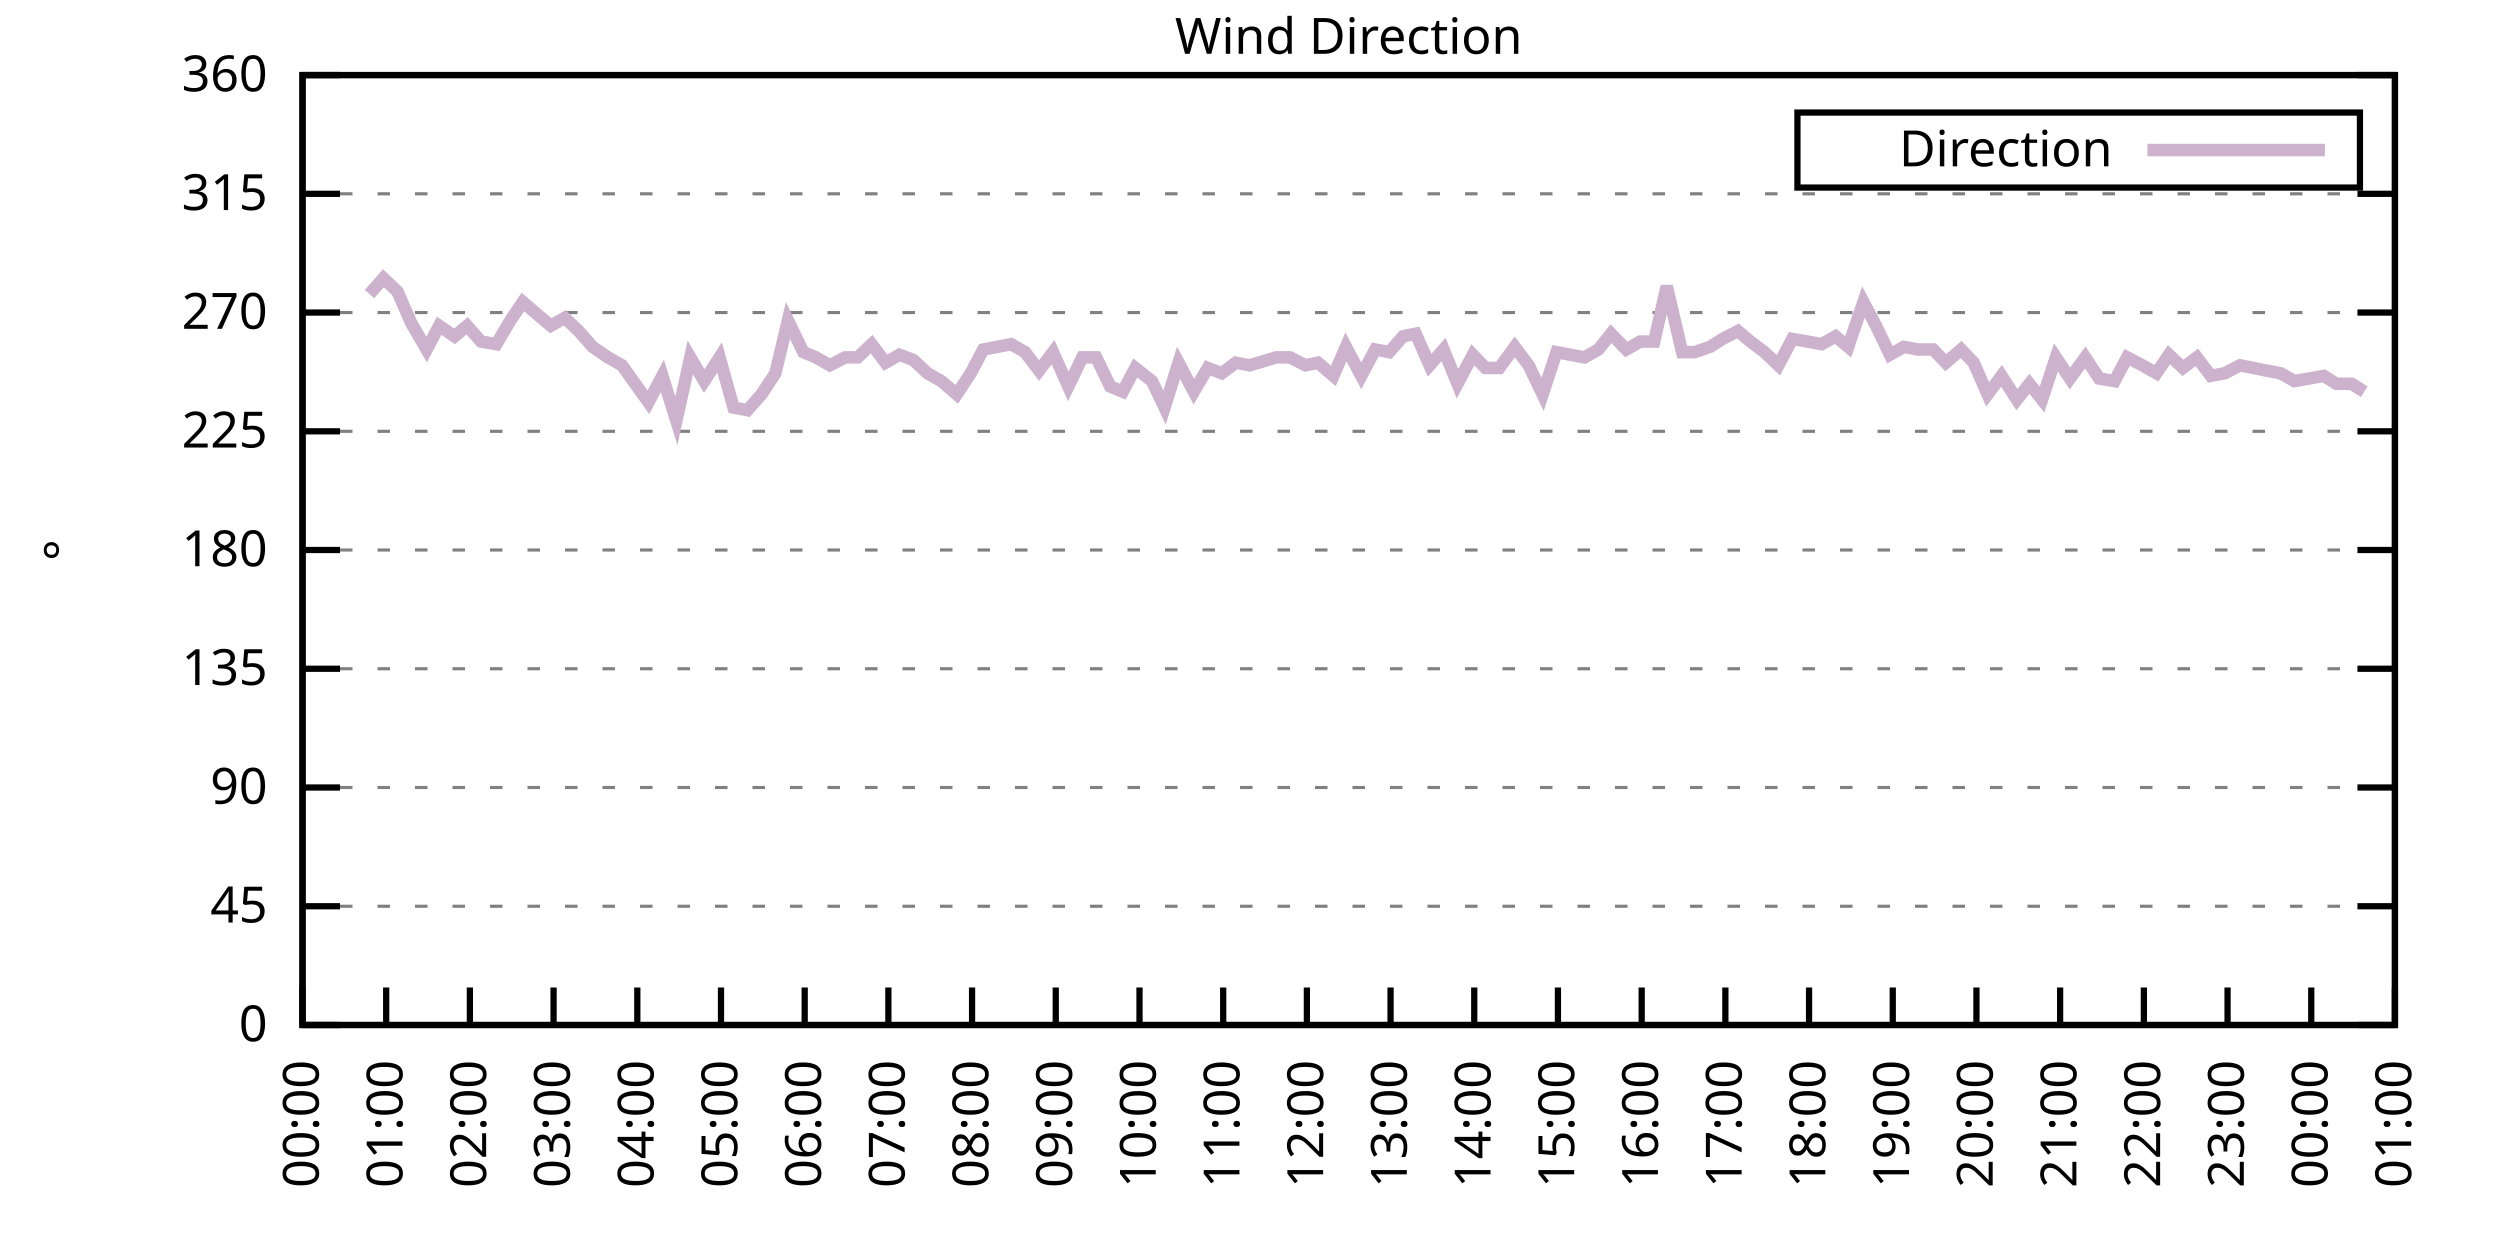
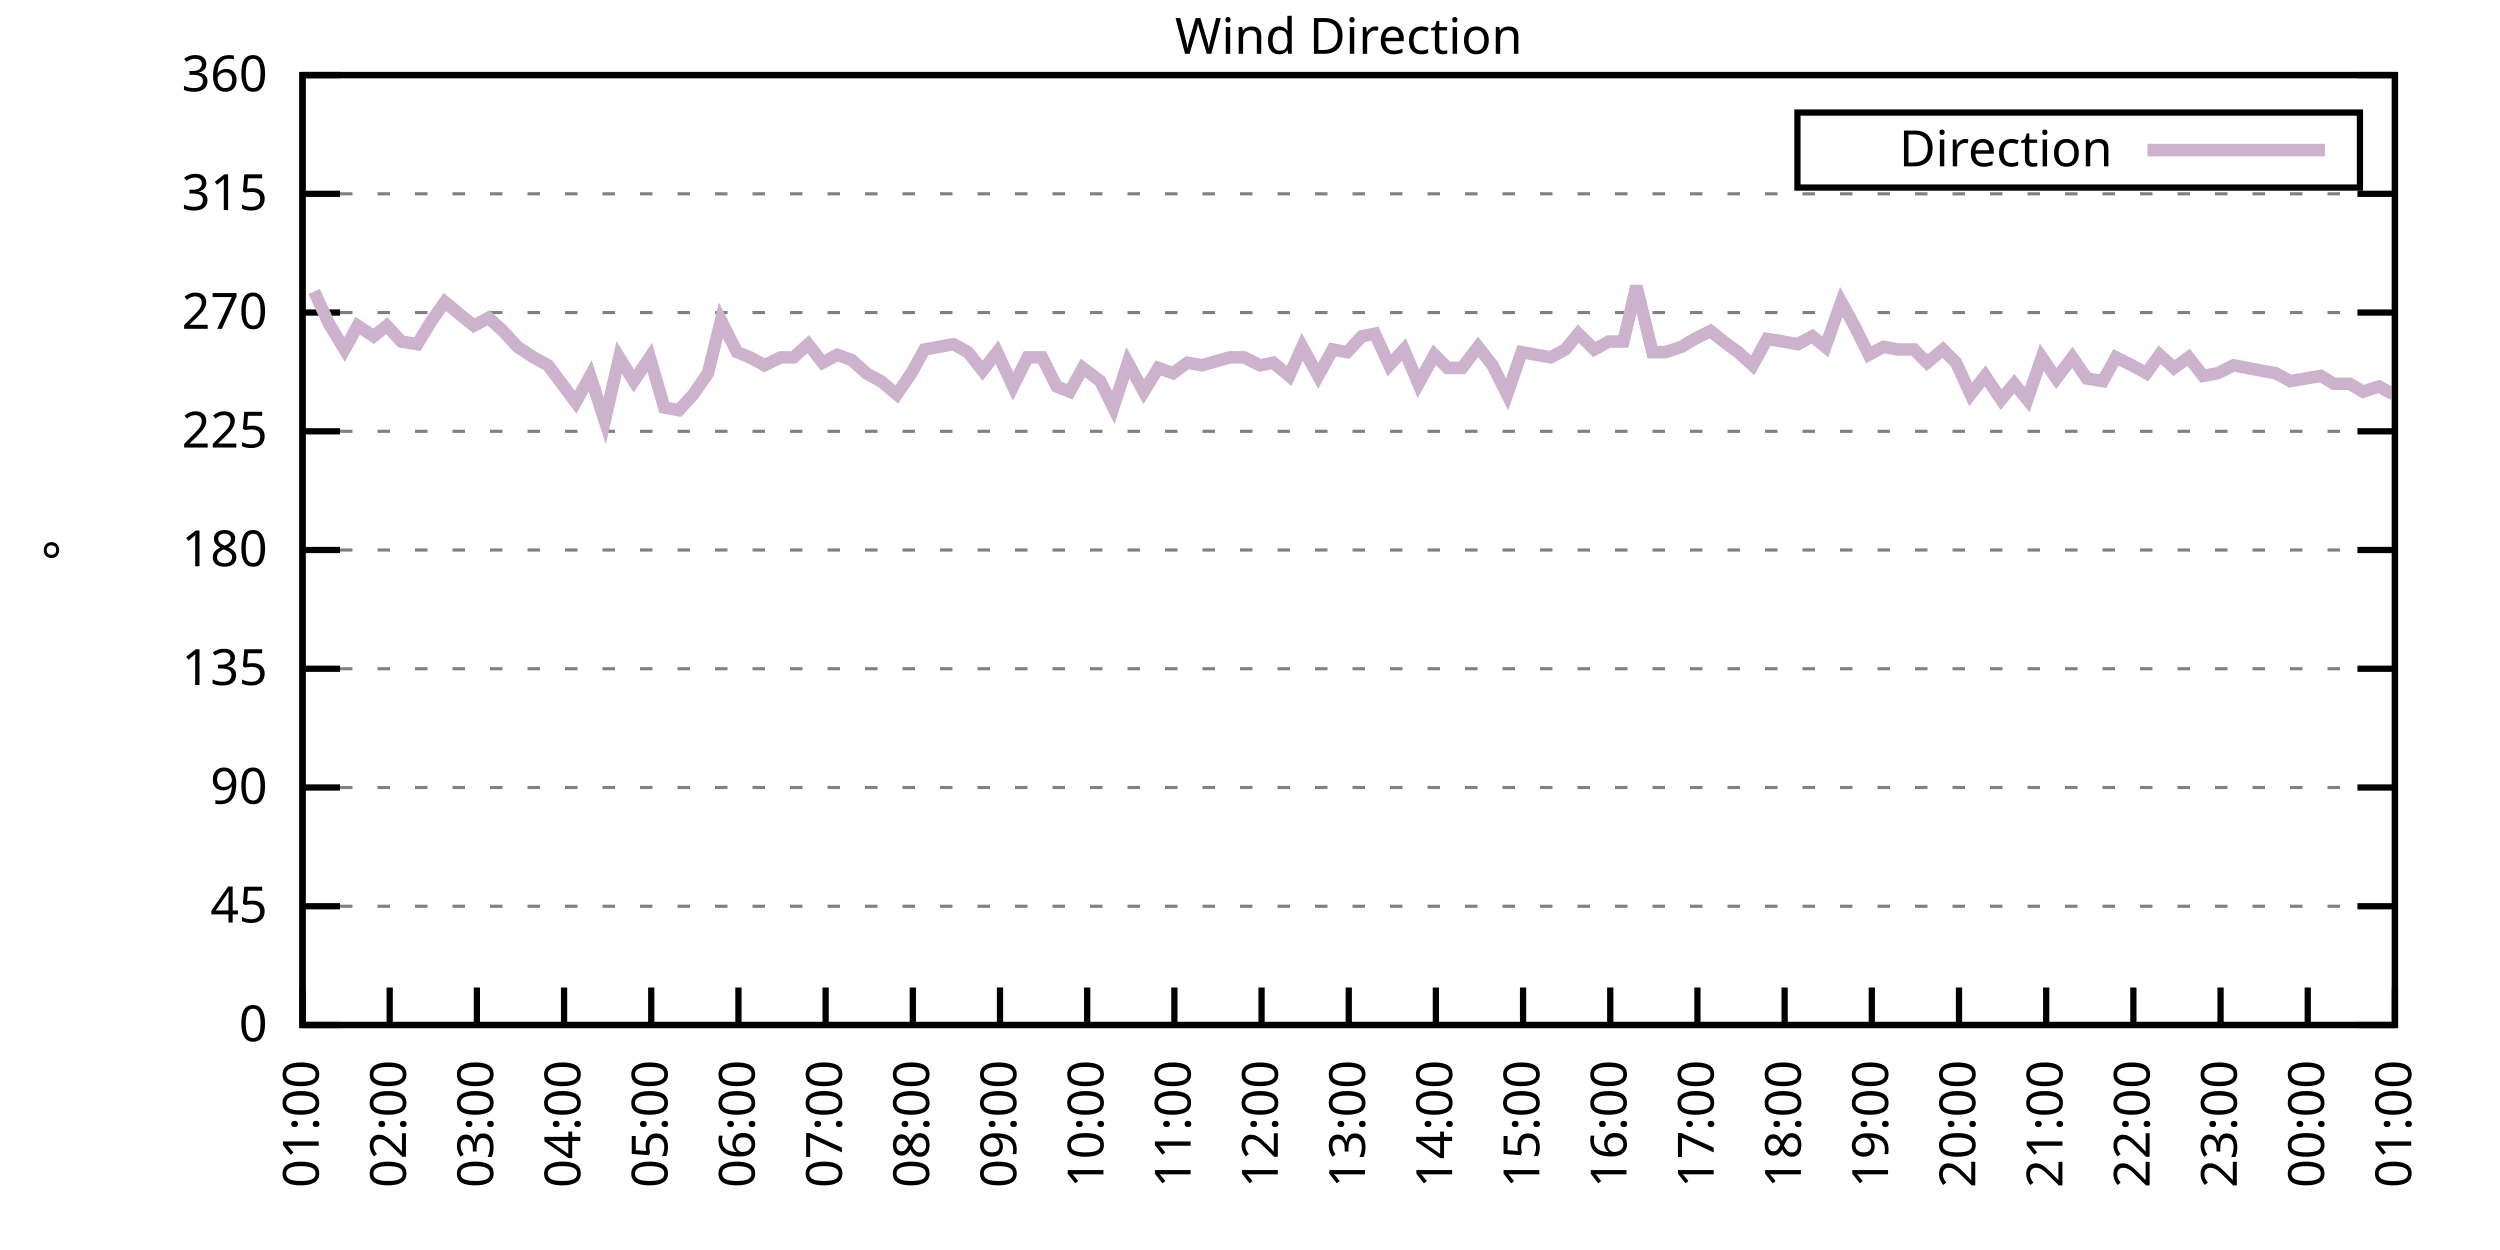
<svg xmlns="http://www.w3.org/2000/svg" xmlns:xlink="http://www.w3.org/1999/xlink" width="400" height="200" viewBox="0 0 400 200">
  <g id="gnuplot_canvas">
    <rect x="0" y="0" width="400" height="200" fill="none" />
    <defs>
      <circle id="gpDot" r="0.5" stroke-width="0.5" stroke="currentColor" />
      <path id="gpPt0" stroke-width="0.333" stroke="currentColor" d="M-1,0 h2 M0,-1 v2" />
      <path id="gpPt1" stroke-width="0.333" stroke="currentColor" d="M-1,-1 L1,1 M1,-1 L-1,1" />
      <path id="gpPt2" stroke-width="0.333" stroke="currentColor" d="M-1,0 L1,0 M0,-1 L0,1 M-1,-1 L1,1 M-1,1 L1,-1" />
      <rect id="gpPt3" stroke-width="0.333" stroke="currentColor" x="-1" y="-1" width="2" height="2" />
      <rect id="gpPt4" stroke-width="0.333" stroke="currentColor" fill="currentColor" x="-1" y="-1" width="2" height="2" />
      <circle id="gpPt5" stroke-width="0.333" stroke="currentColor" cx="0" cy="0" r="1" />
      <use xlink:href="#gpPt5" id="gpPt6" fill="currentColor" stroke="none" />
      <path id="gpPt7" stroke-width="0.333" stroke="currentColor" d="M0,-1.33 L-1.33,0.67 L1.33,0.67 z" />
      <use xlink:href="#gpPt7" id="gpPt8" fill="currentColor" stroke="none" />
      <use xlink:href="#gpPt7" id="gpPt9" stroke="currentColor" transform="rotate(180)" />
      <use xlink:href="#gpPt9" id="gpPt10" fill="currentColor" stroke="none" />
      <use xlink:href="#gpPt3" id="gpPt11" stroke="currentColor" transform="rotate(45)" />
      <use xlink:href="#gpPt11" id="gpPt12" fill="currentColor" stroke="none" />
      <path id="gpPt13" stroke-width="0.333" stroke="currentColor" d="M0,1.330 L1.265,0.411 L0.782,-1.067 L-0.782,-1.076 L-1.265,0.411 z" />
      <use xlink:href="#gpPt13" id="gpPt14" fill="currentColor" stroke="none" />
      <filter id="textbox" filterUnits="objectBoundingBox" x="0" y="0" height="1" width="1">
        <feFlood flood-color="white" flood-opacity="1" result="bgnd" />
        <feComposite in="SourceGraphic" in2="bgnd" operator="atop" />
      </filter>
      <filter id="greybox" filterUnits="objectBoundingBox" x="0" y="0" height="1" width="1">
        <feFlood flood-color="lightgrey" flood-opacity="1" result="grey" />
        <feComposite in="SourceGraphic" in2="grey" operator="atop" />
      </filter>
    </defs>
    <g fill="none" color="white" stroke="currentColor" stroke-width="1.00" stroke-linecap="butt" stroke-linejoin="miter">
</g>
    <g fill="none" color="black" stroke="currentColor" stroke-width="1.00" stroke-linecap="butt" stroke-linejoin="miter">
      <g stroke="none" shape-rendering="crispEdges">
        <polygon fill="rgb(255, 255, 255)" points="48.40,164.00 383.18,164.00 383.18,12.02 48.40,12.02 " />
      </g>
    </g>
    <g fill="none" color="black" stroke="currentColor" stroke-width="1.00" stroke-linecap="butt" stroke-linejoin="miter">
</g>
    <g fill="none" color="black" stroke="black" stroke-width="0.50" stroke-linecap="butt" stroke-linejoin="miter">
</g>
    <g fill="none" color="gray" stroke="currentColor" stroke-width="0.50" stroke-linecap="butt" stroke-linejoin="miter">
      <path stroke="gray" stroke-dasharray="2,4" class="gridline" d="M48.40,164.00 L383.19,164.00  " />
    </g>
    <g fill="none" color="gray" stroke="gray" stroke-width="1.00" stroke-linecap="butt" stroke-linejoin="miter">
</g>
    <g fill="none" color="black" stroke="currentColor" stroke-width="1.00" stroke-linecap="butt" stroke-linejoin="miter">
      <path stroke="black" d="M48.40,164.00 L54.40,164.00 M383.19,164.00 L377.19,164.00  " />
      <g transform="translate(42.80,166.60)" stroke="none" fill="black" font-family="Sans" font-size="8.00" text-anchor="end">
        <text>
          <tspan font-family="Sans"> 0</tspan>
        </text>
      </g>
    </g>
    <g fill="none" color="black" stroke="currentColor" stroke-width="1.00" stroke-linecap="butt" stroke-linejoin="miter">
</g>
    <g fill="none" color="black" stroke="black" stroke-width="0.50" stroke-linecap="butt" stroke-linejoin="miter">
</g>
    <g fill="none" color="gray" stroke="currentColor" stroke-width="0.50" stroke-linecap="butt" stroke-linejoin="miter">
      <path stroke="gray" stroke-dasharray="2,4" class="gridline" d="M48.40,145.00 L383.19,145.00  " />
    </g>
    <g fill="none" color="gray" stroke="gray" stroke-width="1.00" stroke-linecap="butt" stroke-linejoin="miter">
</g>
    <g fill="none" color="black" stroke="currentColor" stroke-width="1.00" stroke-linecap="butt" stroke-linejoin="miter">
      <path stroke="black" d="M48.40,145.00 L54.40,145.00 M383.19,145.00 L377.19,145.00  " />
      <g transform="translate(42.80,147.60)" stroke="none" fill="black" font-family="Sans" font-size="8.00" text-anchor="end">
        <text>
          <tspan font-family="Sans"> 45</tspan>
        </text>
      </g>
    </g>
    <g fill="none" color="black" stroke="currentColor" stroke-width="1.00" stroke-linecap="butt" stroke-linejoin="miter">
</g>
    <g fill="none" color="black" stroke="black" stroke-width="0.50" stroke-linecap="butt" stroke-linejoin="miter">
</g>
    <g fill="none" color="gray" stroke="currentColor" stroke-width="0.50" stroke-linecap="butt" stroke-linejoin="miter">
      <path stroke="gray" stroke-dasharray="2,4" class="gridline" d="M48.40,126.00 L383.19,126.00  " />
    </g>
    <g fill="none" color="gray" stroke="gray" stroke-width="1.00" stroke-linecap="butt" stroke-linejoin="miter">
</g>
    <g fill="none" color="black" stroke="currentColor" stroke-width="1.00" stroke-linecap="butt" stroke-linejoin="miter">
      <path stroke="black" d="M48.40,126.00 L54.40,126.00 M383.19,126.00 L377.19,126.00  " />
      <g transform="translate(42.80,128.60)" stroke="none" fill="black" font-family="Sans" font-size="8.00" text-anchor="end">
        <text>
          <tspan font-family="Sans"> 90</tspan>
        </text>
      </g>
    </g>
    <g fill="none" color="black" stroke="currentColor" stroke-width="1.00" stroke-linecap="butt" stroke-linejoin="miter">
</g>
    <g fill="none" color="black" stroke="black" stroke-width="0.50" stroke-linecap="butt" stroke-linejoin="miter">
</g>
    <g fill="none" color="gray" stroke="currentColor" stroke-width="0.50" stroke-linecap="butt" stroke-linejoin="miter">
      <path stroke="gray" stroke-dasharray="2,4" class="gridline" d="M48.40,107.00 L383.19,107.00  " />
    </g>
    <g fill="none" color="gray" stroke="gray" stroke-width="1.00" stroke-linecap="butt" stroke-linejoin="miter">
</g>
    <g fill="none" color="black" stroke="currentColor" stroke-width="1.00" stroke-linecap="butt" stroke-linejoin="miter">
      <path stroke="black" d="M48.40,107.00 L54.40,107.00 M383.19,107.00 L377.19,107.00  " />
      <g transform="translate(42.80,109.60)" stroke="none" fill="black" font-family="Sans" font-size="8.00" text-anchor="end">
        <text>
          <tspan font-family="Sans"> 135</tspan>
        </text>
      </g>
    </g>
    <g fill="none" color="black" stroke="currentColor" stroke-width="1.00" stroke-linecap="butt" stroke-linejoin="miter">
</g>
    <g fill="none" color="black" stroke="black" stroke-width="0.50" stroke-linecap="butt" stroke-linejoin="miter">
</g>
    <g fill="none" color="gray" stroke="currentColor" stroke-width="0.50" stroke-linecap="butt" stroke-linejoin="miter">
      <path stroke="gray" stroke-dasharray="2,4" class="gridline" d="M48.40,88.00 L383.19,88.00  " />
    </g>
    <g fill="none" color="gray" stroke="gray" stroke-width="1.00" stroke-linecap="butt" stroke-linejoin="miter">
</g>
    <g fill="none" color="black" stroke="currentColor" stroke-width="1.00" stroke-linecap="butt" stroke-linejoin="miter">
      <path stroke="black" d="M48.40,88.00 L54.40,88.00 M383.19,88.00 L377.19,88.00  " />
      <g transform="translate(42.80,90.60)" stroke="none" fill="black" font-family="Sans" font-size="8.00" text-anchor="end">
        <text>
          <tspan font-family="Sans"> 180</tspan>
        </text>
      </g>
    </g>
    <g fill="none" color="black" stroke="currentColor" stroke-width="1.00" stroke-linecap="butt" stroke-linejoin="miter">
</g>
    <g fill="none" color="black" stroke="black" stroke-width="0.50" stroke-linecap="butt" stroke-linejoin="miter">
</g>
    <g fill="none" color="gray" stroke="currentColor" stroke-width="0.50" stroke-linecap="butt" stroke-linejoin="miter">
      <path stroke="gray" stroke-dasharray="2,4" class="gridline" d="M48.40,69.01 L383.19,69.01  " />
    </g>
    <g fill="none" color="gray" stroke="gray" stroke-width="1.00" stroke-linecap="butt" stroke-linejoin="miter">
</g>
    <g fill="none" color="black" stroke="currentColor" stroke-width="1.00" stroke-linecap="butt" stroke-linejoin="miter">
      <path stroke="black" d="M48.40,69.01 L54.40,69.01 M383.19,69.01 L377.19,69.01  " />
      <g transform="translate(42.80,71.61)" stroke="none" fill="black" font-family="Sans" font-size="8.00" text-anchor="end">
        <text>
          <tspan font-family="Sans"> 225</tspan>
        </text>
      </g>
    </g>
    <g fill="none" color="black" stroke="currentColor" stroke-width="1.00" stroke-linecap="butt" stroke-linejoin="miter">
</g>
    <g fill="none" color="black" stroke="black" stroke-width="0.50" stroke-linecap="butt" stroke-linejoin="miter">
</g>
    <g fill="none" color="gray" stroke="currentColor" stroke-width="0.50" stroke-linecap="butt" stroke-linejoin="miter">
      <path stroke="gray" stroke-dasharray="2,4" class="gridline" d="M48.40,50.01 L383.19,50.01  " />
    </g>
    <g fill="none" color="gray" stroke="gray" stroke-width="1.00" stroke-linecap="butt" stroke-linejoin="miter">
</g>
    <g fill="none" color="black" stroke="currentColor" stroke-width="1.00" stroke-linecap="butt" stroke-linejoin="miter">
      <path stroke="black" d="M48.40,50.01 L54.40,50.01 M383.19,50.01 L377.19,50.01  " />
      <g transform="translate(42.80,52.61)" stroke="none" fill="black" font-family="Sans" font-size="8.00" text-anchor="end">
        <text>
          <tspan font-family="Sans"> 270</tspan>
        </text>
      </g>
    </g>
    <g fill="none" color="black" stroke="currentColor" stroke-width="1.00" stroke-linecap="butt" stroke-linejoin="miter">
</g>
    <g fill="none" color="black" stroke="black" stroke-width="0.50" stroke-linecap="butt" stroke-linejoin="miter">
</g>
    <g fill="none" color="gray" stroke="currentColor" stroke-width="0.50" stroke-linecap="butt" stroke-linejoin="miter">
      <path stroke="gray" stroke-dasharray="2,4" class="gridline" d="M48.40,31.01 L383.19,31.01  " />
    </g>
    <g fill="none" color="gray" stroke="gray" stroke-width="1.00" stroke-linecap="butt" stroke-linejoin="miter">
</g>
    <g fill="none" color="black" stroke="currentColor" stroke-width="1.00" stroke-linecap="butt" stroke-linejoin="miter">
      <path stroke="black" d="M48.40,31.01 L54.40,31.01 M383.19,31.01 L377.19,31.01  " />
      <g transform="translate(42.80,33.61)" stroke="none" fill="black" font-family="Sans" font-size="8.00" text-anchor="end">
        <text>
          <tspan font-family="Sans"> 315</tspan>
        </text>
      </g>
    </g>
    <g fill="none" color="black" stroke="currentColor" stroke-width="1.00" stroke-linecap="butt" stroke-linejoin="miter">
</g>
    <g fill="none" color="black" stroke="black" stroke-width="0.50" stroke-linecap="butt" stroke-linejoin="miter">
</g>
    <g fill="none" color="gray" stroke="currentColor" stroke-width="0.50" stroke-linecap="butt" stroke-linejoin="miter">
      <path stroke="gray" stroke-dasharray="2,4" class="gridline" d="M48.40,12.01 L383.19,12.01  " />
    </g>
    <g fill="none" color="gray" stroke="gray" stroke-width="1.00" stroke-linecap="butt" stroke-linejoin="miter">
</g>
    <g fill="none" color="black" stroke="currentColor" stroke-width="1.00" stroke-linecap="butt" stroke-linejoin="miter">
      <path stroke="black" d="M48.40,12.01 L54.40,12.01 M383.19,12.01 L377.19,12.01  " />
      <g transform="translate(42.80,14.61)" stroke="none" fill="black" font-family="Sans" font-size="8.00" text-anchor="end">
        <text>
          <tspan font-family="Sans"> 360</tspan>
        </text>
      </g>
    </g>
    <g fill="none" color="black" stroke="currentColor" stroke-width="1.00" stroke-linecap="butt" stroke-linejoin="miter">
      <path stroke="black" d="M48.40,164.00 L48.40,158.00  " />
      <g transform="translate(51.00,169.60) rotate(270.00)" stroke="none" fill="black" font-family="Sans" font-size="8.00" text-anchor="end">
        <text>
-           <tspan font-family="Sans">00:00</tspan>
-         </text>
-       </g>
-     </g>
-     <g fill="none" color="black" stroke="currentColor" stroke-width="1.00" stroke-linecap="butt" stroke-linejoin="miter">
-       <path stroke="black" d="M61.79,164.00 L61.79,158.00  " />
-       <g transform="translate(64.39,169.60) rotate(270.00)" stroke="none" fill="black" font-family="Sans" font-size="8.00" text-anchor="end">
-         <text>
          <tspan font-family="Sans">01:00</tspan>
        </text>
      </g>
    </g>
    <g fill="none" color="black" stroke="currentColor" stroke-width="1.00" stroke-linecap="butt" stroke-linejoin="miter">
-       <path stroke="black" d="M75.18,164.00 L75.18,158.00  " />
-       <g transform="translate(77.78,169.60) rotate(270.00)" stroke="none" fill="black" font-family="Sans" font-size="8.00" text-anchor="end">
+       <path stroke="black" d="M62.35,164.00 L62.35,158.00  " />
+       <g transform="translate(64.95,169.60) rotate(270.00)" stroke="none" fill="black" font-family="Sans" font-size="8.00" text-anchor="end">
        <text>
          <tspan font-family="Sans">02:00</tspan>
        </text>
      </g>
    </g>
    <g fill="none" color="black" stroke="currentColor" stroke-width="1.00" stroke-linecap="butt" stroke-linejoin="miter">
-       <path stroke="black" d="M88.57,164.00 L88.57,158.00  " />
-       <g transform="translate(91.17,169.60) rotate(270.00)" stroke="none" fill="black" font-family="Sans" font-size="8.00" text-anchor="end">
+       <path stroke="black" d="M76.30,164.00 L76.30,158.00  " />
+       <g transform="translate(78.90,169.60) rotate(270.00)" stroke="none" fill="black" font-family="Sans" font-size="8.00" text-anchor="end">
        <text>
          <tspan font-family="Sans">03:00</tspan>
        </text>
      </g>
    </g>
    <g fill="none" color="black" stroke="currentColor" stroke-width="1.00" stroke-linecap="butt" stroke-linejoin="miter">
-       <path stroke="black" d="M101.97,164.00 L101.97,158.00  " />
-       <g transform="translate(104.57,169.60) rotate(270.00)" stroke="none" fill="black" font-family="Sans" font-size="8.00" text-anchor="end">
+       <path stroke="black" d="M90.25,164.00 L90.25,158.00  " />
+       <g transform="translate(92.85,169.60) rotate(270.00)" stroke="none" fill="black" font-family="Sans" font-size="8.00" text-anchor="end">
        <text>
          <tspan font-family="Sans">04:00</tspan>
        </text>
      </g>
    </g>
    <g fill="none" color="black" stroke="currentColor" stroke-width="1.00" stroke-linecap="butt" stroke-linejoin="miter">
-       <path stroke="black" d="M115.36,164.00 L115.36,158.00  " />
-       <g transform="translate(117.96,169.60) rotate(270.00)" stroke="none" fill="black" font-family="Sans" font-size="8.00" text-anchor="end">
+       <path stroke="black" d="M104.20,164.00 L104.20,158.00  " />
+       <g transform="translate(106.80,169.60) rotate(270.00)" stroke="none" fill="black" font-family="Sans" font-size="8.00" text-anchor="end">
        <text>
          <tspan font-family="Sans">05:00</tspan>
        </text>
      </g>
    </g>
    <g fill="none" color="black" stroke="currentColor" stroke-width="1.00" stroke-linecap="butt" stroke-linejoin="miter">
-       <path stroke="black" d="M128.75,164.00 L128.75,158.00  " />
-       <g transform="translate(131.35,169.60) rotate(270.00)" stroke="none" fill="black" font-family="Sans" font-size="8.00" text-anchor="end">
+       <path stroke="black" d="M118.15,164.00 L118.15,158.00  " />
+       <g transform="translate(120.75,169.60) rotate(270.00)" stroke="none" fill="black" font-family="Sans" font-size="8.00" text-anchor="end">
        <text>
          <tspan font-family="Sans">06:00</tspan>
        </text>
      </g>
    </g>
    <g fill="none" color="black" stroke="currentColor" stroke-width="1.00" stroke-linecap="butt" stroke-linejoin="miter">
-       <path stroke="black" d="M142.14,164.00 L142.14,158.00  " />
-       <g transform="translate(144.74,169.60) rotate(270.00)" stroke="none" fill="black" font-family="Sans" font-size="8.00" text-anchor="end">
+       <path stroke="black" d="M132.10,164.00 L132.10,158.00  " />
+       <g transform="translate(134.70,169.60) rotate(270.00)" stroke="none" fill="black" font-family="Sans" font-size="8.00" text-anchor="end">
        <text>
          <tspan font-family="Sans">07:00</tspan>
        </text>
      </g>
    </g>
    <g fill="none" color="black" stroke="currentColor" stroke-width="1.00" stroke-linecap="butt" stroke-linejoin="miter">
-       <path stroke="black" d="M155.53,164.00 L155.53,158.00  " />
-       <g transform="translate(158.13,169.60) rotate(270.00)" stroke="none" fill="black" font-family="Sans" font-size="8.00" text-anchor="end">
+       <path stroke="black" d="M146.05,164.00 L146.05,158.00  " />
+       <g transform="translate(148.65,169.60) rotate(270.00)" stroke="none" fill="black" font-family="Sans" font-size="8.00" text-anchor="end">
        <text>
          <tspan font-family="Sans">08:00</tspan>
        </text>
      </g>
    </g>
    <g fill="none" color="black" stroke="currentColor" stroke-width="1.00" stroke-linecap="butt" stroke-linejoin="miter">
-       <path stroke="black" d="M168.92,164.00 L168.92,158.00  " />
-       <g transform="translate(171.52,169.60) rotate(270.00)" stroke="none" fill="black" font-family="Sans" font-size="8.00" text-anchor="end">
+       <path stroke="black" d="M160.00,164.00 L160.00,158.00  " />
+       <g transform="translate(162.60,169.60) rotate(270.00)" stroke="none" fill="black" font-family="Sans" font-size="8.00" text-anchor="end">
        <text>
          <tspan font-family="Sans">09:00</tspan>
        </text>
      </g>
    </g>
    <g fill="none" color="black" stroke="currentColor" stroke-width="1.00" stroke-linecap="butt" stroke-linejoin="miter">
-       <path stroke="black" d="M182.32,164.00 L182.32,158.00  " />
-       <g transform="translate(184.92,169.60) rotate(270.00)" stroke="none" fill="black" font-family="Sans" font-size="8.00" text-anchor="end">
+       <path stroke="black" d="M173.95,164.00 L173.95,158.00  " />
+       <g transform="translate(176.55,169.60) rotate(270.00)" stroke="none" fill="black" font-family="Sans" font-size="8.00" text-anchor="end">
        <text>
          <tspan font-family="Sans">10:00</tspan>
        </text>
      </g>
    </g>
    <g fill="none" color="black" stroke="currentColor" stroke-width="1.00" stroke-linecap="butt" stroke-linejoin="miter">
-       <path stroke="black" d="M195.71,164.00 L195.71,158.00  " />
-       <g transform="translate(198.31,169.60) rotate(270.00)" stroke="none" fill="black" font-family="Sans" font-size="8.00" text-anchor="end">
+       <path stroke="black" d="M187.90,164.00 L187.90,158.00  " />
+       <g transform="translate(190.50,169.60) rotate(270.00)" stroke="none" fill="black" font-family="Sans" font-size="8.00" text-anchor="end">
        <text>
          <tspan font-family="Sans">11:00</tspan>
        </text>
      </g>
    </g>
    <g fill="none" color="black" stroke="currentColor" stroke-width="1.00" stroke-linecap="butt" stroke-linejoin="miter">
-       <path stroke="black" d="M209.10,164.00 L209.10,158.00  " />
-       <g transform="translate(211.70,169.60) rotate(270.00)" stroke="none" fill="black" font-family="Sans" font-size="8.00" text-anchor="end">
+       <path stroke="black" d="M201.85,164.00 L201.85,158.00  " />
+       <g transform="translate(204.45,169.60) rotate(270.00)" stroke="none" fill="black" font-family="Sans" font-size="8.00" text-anchor="end">
        <text>
          <tspan font-family="Sans">12:00</tspan>
        </text>
      </g>
    </g>
    <g fill="none" color="black" stroke="currentColor" stroke-width="1.00" stroke-linecap="butt" stroke-linejoin="miter">
-       <path stroke="black" d="M222.49,164.00 L222.49,158.00  " />
-       <g transform="translate(225.09,169.60) rotate(270.00)" stroke="none" fill="black" font-family="Sans" font-size="8.00" text-anchor="end">
+       <path stroke="black" d="M215.80,164.00 L215.80,158.00  " />
+       <g transform="translate(218.40,169.60) rotate(270.00)" stroke="none" fill="black" font-family="Sans" font-size="8.00" text-anchor="end">
        <text>
          <tspan font-family="Sans">13:00</tspan>
        </text>
      </g>
    </g>
    <g fill="none" color="black" stroke="currentColor" stroke-width="1.00" stroke-linecap="butt" stroke-linejoin="miter">
-       <path stroke="black" d="M235.88,164.00 L235.88,158.00  " />
-       <g transform="translate(238.48,169.60) rotate(270.00)" stroke="none" fill="black" font-family="Sans" font-size="8.00" text-anchor="end">
+       <path stroke="black" d="M229.74,164.00 L229.74,158.00  " />
+       <g transform="translate(232.34,169.60) rotate(270.00)" stroke="none" fill="black" font-family="Sans" font-size="8.00" text-anchor="end">
        <text>
          <tspan font-family="Sans">14:00</tspan>
        </text>
      </g>
    </g>
    <g fill="none" color="black" stroke="currentColor" stroke-width="1.00" stroke-linecap="butt" stroke-linejoin="miter">
-       <path stroke="black" d="M249.27,164.00 L249.27,158.00  " />
-       <g transform="translate(251.87,169.60) rotate(270.00)" stroke="none" fill="black" font-family="Sans" font-size="8.00" text-anchor="end">
+       <path stroke="black" d="M243.69,164.00 L243.69,158.00  " />
+       <g transform="translate(246.29,169.60) rotate(270.00)" stroke="none" fill="black" font-family="Sans" font-size="8.00" text-anchor="end">
        <text>
          <tspan font-family="Sans">15:00</tspan>
        </text>
      </g>
    </g>
    <g fill="none" color="black" stroke="currentColor" stroke-width="1.00" stroke-linecap="butt" stroke-linejoin="miter">
-       <path stroke="black" d="M262.67,164.00 L262.67,158.00  " />
-       <g transform="translate(265.27,169.60) rotate(270.00)" stroke="none" fill="black" font-family="Sans" font-size="8.00" text-anchor="end">
+       <path stroke="black" d="M257.64,164.00 L257.64,158.00  " />
+       <g transform="translate(260.24,169.60) rotate(270.00)" stroke="none" fill="black" font-family="Sans" font-size="8.00" text-anchor="end">
        <text>
          <tspan font-family="Sans">16:00</tspan>
        </text>
      </g>
    </g>
    <g fill="none" color="black" stroke="currentColor" stroke-width="1.00" stroke-linecap="butt" stroke-linejoin="miter">
-       <path stroke="black" d="M276.06,164.00 L276.06,158.00  " />
-       <g transform="translate(278.66,169.60) rotate(270.00)" stroke="none" fill="black" font-family="Sans" font-size="8.00" text-anchor="end">
+       <path stroke="black" d="M271.59,164.00 L271.59,158.00  " />
+       <g transform="translate(274.19,169.60) rotate(270.00)" stroke="none" fill="black" font-family="Sans" font-size="8.00" text-anchor="end">
        <text>
          <tspan font-family="Sans">17:00</tspan>
        </text>
      </g>
    </g>
    <g fill="none" color="black" stroke="currentColor" stroke-width="1.00" stroke-linecap="butt" stroke-linejoin="miter">
-       <path stroke="black" d="M289.45,164.00 L289.45,158.00  " />
-       <g transform="translate(292.05,169.60) rotate(270.00)" stroke="none" fill="black" font-family="Sans" font-size="8.00" text-anchor="end">
+       <path stroke="black" d="M285.54,164.00 L285.54,158.00  " />
+       <g transform="translate(288.14,169.60) rotate(270.00)" stroke="none" fill="black" font-family="Sans" font-size="8.00" text-anchor="end">
        <text>
          <tspan font-family="Sans">18:00</tspan>
        </text>
      </g>
    </g>
    <g fill="none" color="black" stroke="currentColor" stroke-width="1.00" stroke-linecap="butt" stroke-linejoin="miter">
-       <path stroke="black" d="M302.84,164.00 L302.84,158.00  " />
-       <g transform="translate(305.44,169.60) rotate(270.00)" stroke="none" fill="black" font-family="Sans" font-size="8.00" text-anchor="end">
+       <path stroke="black" d="M299.49,164.00 L299.49,158.00  " />
+       <g transform="translate(302.09,169.60) rotate(270.00)" stroke="none" fill="black" font-family="Sans" font-size="8.00" text-anchor="end">
        <text>
          <tspan font-family="Sans">19:00</tspan>
        </text>
      </g>
    </g>
    <g fill="none" color="black" stroke="currentColor" stroke-width="1.00" stroke-linecap="butt" stroke-linejoin="miter">
-       <path stroke="black" d="M316.23,164.00 L316.23,158.00  " />
-       <g transform="translate(318.83,169.60) rotate(270.00)" stroke="none" fill="black" font-family="Sans" font-size="8.00" text-anchor="end">
+       <path stroke="black" d="M313.44,164.00 L313.44,158.00  " />
+       <g transform="translate(316.04,169.60) rotate(270.00)" stroke="none" fill="black" font-family="Sans" font-size="8.00" text-anchor="end">
        <text>
          <tspan font-family="Sans">20:00</tspan>
        </text>
      </g>
    </g>
    <g fill="none" color="black" stroke="currentColor" stroke-width="1.00" stroke-linecap="butt" stroke-linejoin="miter">
-       <path stroke="black" d="M329.62,164.00 L329.62,158.00  " />
-       <g transform="translate(332.22,169.60) rotate(270.00)" stroke="none" fill="black" font-family="Sans" font-size="8.00" text-anchor="end">
+       <path stroke="black" d="M327.39,164.00 L327.39,158.00  " />
+       <g transform="translate(329.99,169.60) rotate(270.00)" stroke="none" fill="black" font-family="Sans" font-size="8.00" text-anchor="end">
        <text>
          <tspan font-family="Sans">21:00</tspan>
        </text>
      </g>
    </g>
    <g fill="none" color="black" stroke="currentColor" stroke-width="1.00" stroke-linecap="butt" stroke-linejoin="miter">
-       <path stroke="black" d="M343.02,164.00 L343.02,158.00  " />
-       <g transform="translate(345.62,169.60) rotate(270.00)" stroke="none" fill="black" font-family="Sans" font-size="8.00" text-anchor="end">
+       <path stroke="black" d="M341.34,164.00 L341.34,158.00  " />
+       <g transform="translate(343.94,169.60) rotate(270.00)" stroke="none" fill="black" font-family="Sans" font-size="8.00" text-anchor="end">
        <text>
          <tspan font-family="Sans">22:00</tspan>
        </text>
      </g>
    </g>
    <g fill="none" color="black" stroke="currentColor" stroke-width="1.00" stroke-linecap="butt" stroke-linejoin="miter">
-       <path stroke="black" d="M356.41,164.00 L356.41,158.00  " />
-       <g transform="translate(359.01,169.60) rotate(270.00)" stroke="none" fill="black" font-family="Sans" font-size="8.00" text-anchor="end">
+       <path stroke="black" d="M355.29,164.00 L355.29,158.00  " />
+       <g transform="translate(357.89,169.60) rotate(270.00)" stroke="none" fill="black" font-family="Sans" font-size="8.00" text-anchor="end">
        <text>
          <tspan font-family="Sans">23:00</tspan>
        </text>
      </g>
    </g>
    <g fill="none" color="black" stroke="currentColor" stroke-width="1.00" stroke-linecap="butt" stroke-linejoin="miter">
-       <path stroke="black" d="M369.80,164.00 L369.80,158.00  " />
-       <g transform="translate(372.40,169.60) rotate(270.00)" stroke="none" fill="black" font-family="Sans" font-size="8.00" text-anchor="end">
+       <path stroke="black" d="M369.24,164.00 L369.24,158.00  " />
+       <g transform="translate(371.84,169.60) rotate(270.00)" stroke="none" fill="black" font-family="Sans" font-size="8.00" text-anchor="end">
        <text>
          <tspan font-family="Sans">00:00</tspan>
        </text>
      </g>
    </g>
    <g fill="none" color="black" stroke="currentColor" stroke-width="1.00" stroke-linecap="butt" stroke-linejoin="miter">
      <path stroke="black" d="M383.19,164.00 L383.19,158.00  " />
      <g transform="translate(385.79,169.60) rotate(270.00)" stroke="none" fill="black" font-family="Sans" font-size="8.00" text-anchor="end">
        <text>
          <tspan font-family="Sans">01:00</tspan>
        </text>
      </g>
    </g>
    <g fill="none" color="black" stroke="currentColor" stroke-width="1.00" stroke-linecap="butt" stroke-linejoin="miter">
</g>
    <g fill="none" color="black" stroke="currentColor" stroke-width="1.00" stroke-linecap="butt" stroke-linejoin="miter">
      <path stroke="black" d="M48.40,12.01 L48.40,164.00 L383.19,164.00 L383.19,12.01 L48.40,12.01 Z  " />
    </g>
    <g fill="none" color="black" stroke="currentColor" stroke-width="1.00" stroke-linecap="butt" stroke-linejoin="miter">
</g>
    <g fill="none" color="black" stroke="currentColor" stroke-width="1.00" stroke-linecap="butt" stroke-linejoin="miter">
      <path stroke="black" d="M287.59,30.01 L287.59,18.01 L377.59,18.01 L377.59,30.01 L287.59,30.01 Z  " />
    </g>
    <g id="Wind_direction_plot_1">
      <g fill="none" color="white" stroke="black" stroke-width="2.00" stroke-linecap="butt" stroke-linejoin="miter">
</g>
      <g fill="none" color="black" stroke="currentColor" stroke-width="2.00" stroke-linecap="butt" stroke-linejoin="miter">
        <g transform="translate(337.99,26.61)" stroke="none" fill="black" font-family="Sans" font-size="8.00" text-anchor="end">
          <text>
            <tspan font-family="Sans">Direction</tspan>
          </text>
        </g>
      </g>
      <g fill="none" color="black" stroke="currentColor" stroke-width="2.00" stroke-linecap="butt" stroke-linejoin="miter">
-         <path stroke="rgb(204, 178, 204)" d="M343.59,24.01 L371.99,24.01 M59.11,47.05 L61.35,44.52 L63.58,46.63 L65.81,51.70 L68.26,55.92 L70.27,52.12   L72.73,53.81 L74.74,52.12 L76.97,54.65 L79.42,55.07 L81.66,51.27 L83.66,48.32 L86.12,50.43 L88.13,52.12   L90.36,50.85 L92.59,52.96 L94.82,55.50 L97.28,57.18 L99.51,58.45 L103.75,64.36 L105.98,60.14 L108.22,67.32   L110.45,57.18 L112.68,60.98 L115.13,57.18 L117.37,65.21 L119.60,65.63 L121.83,63.10 L124.06,59.72 L126.07,51.27   L128.53,56.34 L130.54,57.18 L132.77,58.45 L135.22,57.18 L137.23,57.18 L139.46,55.07 L141.69,58.03 L143.93,56.76   L146.16,57.61 L148.39,59.72 L150.62,60.98 L153.08,63.10 L155.31,59.72 L157.32,55.92 L159.55,55.50 L161.78,55.07   L164.01,56.34 L166.25,59.30 L168.48,56.34 L170.93,61.83 L173.17,57.18 L175.40,57.18 L177.63,61.83 L179.64,62.67   L181.65,58.87 L184.32,60.98 L186.33,65.21 L188.57,58.03 L191.02,62.67 L193.25,58.87 L195.48,59.72 L197.72,58.03   L199.95,58.45 L204.19,57.18 L206.42,57.18 L208.88,58.45 L210.88,58.03 L213.34,60.14 L215.35,55.50 L217.80,60.14   L220.04,55.92 L222.27,56.34 L224.50,53.81 L226.51,53.39 L228.74,58.45 L230.97,55.92 L233.20,61.41 L235.66,56.76   L237.67,58.87 L239.90,58.87 L242.36,55.50 L244.59,58.45 L246.82,63.10 L249.05,56.34 L253.51,57.18 L255.75,55.92   L257.76,53.39 L260.21,55.92 L262.44,54.65 L264.67,54.65 L266.68,45.79 L269.14,56.34 L271.15,56.34 L273.60,55.50   L275.61,54.23 L278.07,52.96 L280.07,54.65 L282.31,56.34 L284.54,58.45 L286.77,54.23 L289.23,54.65 L291.46,55.07   L293.69,53.81 L295.70,55.50 L298.15,48.32 L300.16,52.12 L302.39,56.76 L304.63,55.50 L306.86,55.92 L309.31,55.92   L311.32,58.03 L313.78,55.92 L315.79,58.03 L318.02,63.10 L320.25,60.14 L322.70,63.94 L324.71,61.41 L326.72,63.94   L328.95,57.18 L331.19,60.56 L333.64,57.18 L335.87,60.56 L338.33,60.98 L340.34,57.18 L342.79,58.45 L345.02,59.72   L347.03,56.76 L349.26,58.87 L351.50,57.18 L353.73,60.14 L355.96,59.72 L358.42,58.45 L362.66,59.30 L364.89,59.72   L367.12,60.98 L371.81,60.14 L373.82,61.41 L376.27,61.41 L378.28,62.67  " />
+         <path stroke="rgb(204, 178, 204)" d="M343.59,24.01 L371.99,24.01 M50.26,46.63 L52.58,51.70 L55.14,55.92 L57.23,52.12 L59.79,53.81 L61.88,52.12   L64.21,54.65 L66.77,55.07 L69.09,51.27 L71.18,48.32 L73.74,50.43 L75.83,52.12 L78.16,50.85 L80.48,52.96   L82.81,55.50 L85.37,57.18 L87.69,58.45 L92.11,64.36 L94.43,60.14 L96.76,67.32 L99.08,57.18 L101.41,60.98   L103.97,57.18 L106.29,65.21 L108.62,65.63 L110.94,63.10 L113.27,59.72 L115.36,51.27 L117.92,56.34 L120.01,57.18   L122.33,58.45 L124.89,57.18 L126.98,57.18 L129.31,55.07 L131.63,58.03 L133.96,56.76 L136.28,57.61 L138.61,59.72   L140.93,60.98 L143.49,63.10 L145.81,59.72 L147.91,55.92 L150.23,55.50 L152.56,55.07 L154.88,56.34 L157.21,59.30   L159.53,56.34 L162.09,61.83 L164.41,57.18 L166.74,57.18 L169.06,61.83 L171.16,62.67 L173.25,58.87 L176.04,60.98   L178.13,65.21 L180.46,58.03 L183.01,62.67 L185.34,58.87 L187.66,59.72 L189.99,58.03 L192.31,58.45 L196.73,57.18   L199.06,57.18 L201.61,58.45 L203.71,58.03 L206.26,60.14 L208.36,55.50 L210.91,60.14 L213.24,55.92 L215.56,56.34   L217.89,53.81 L219.98,53.39 L222.30,58.45 L224.63,55.92 L226.95,61.41 L229.51,56.76 L231.60,58.87 L233.93,58.87   L236.49,55.50 L238.81,58.45 L241.14,63.10 L243.46,56.34 L248.11,57.18 L250.44,55.92 L252.53,53.39 L255.09,55.92   L257.41,54.65 L259.74,54.65 L261.83,45.79 L264.39,56.34 L266.48,56.34 L269.04,55.50 L271.13,54.23 L273.69,52.96   L275.78,54.65 L278.10,56.34 L280.43,58.45 L282.75,54.23 L285.31,54.65 L287.64,55.07 L289.96,53.81 L292.05,55.50   L294.61,48.32 L296.70,52.12 L299.03,56.76 L301.35,55.50 L303.68,55.92 L306.23,55.92 L308.33,58.03 L310.88,55.92   L312.98,58.03 L315.30,63.10 L317.63,60.14 L320.18,63.94 L322.28,61.41 L324.37,63.94 L326.69,57.18 L329.02,60.56   L331.58,57.18 L333.90,60.56 L336.46,60.98 L338.55,57.18 L341.11,58.45 L343.43,59.72 L345.53,56.76 L347.85,58.87   L350.18,57.18 L352.50,60.14 L354.83,59.72 L357.38,58.45 L361.80,59.30 L364.13,59.72 L366.45,60.98 L371.33,60.14   L373.43,61.41 L375.98,61.41 L378.08,62.67 L380.63,61.83 L382.96,63.10  " />
      </g>
    </g>
    <g fill="none" color="black" stroke="currentColor" stroke-width="2.00" stroke-linecap="butt" stroke-linejoin="miter">
</g>
    <g fill="none" color="black" stroke="black" stroke-width="1.00" stroke-linecap="butt" stroke-linejoin="miter">
</g>
    <g fill="none" color="black" stroke="currentColor" stroke-width="1.00" stroke-linecap="butt" stroke-linejoin="miter">
      <path stroke="black" d="M48.40,12.01 L48.40,164.00 L383.19,164.00 L383.19,12.01 L48.40,12.01 Z  " />
      <g transform="translate(12.80,88.01) rotate(270.00)" stroke="none" fill="black" font-family="Sans" font-size="8.00" text-anchor="middle">
        <text>
          <tspan font-family="Sans">°</tspan>
        </text>
      </g>
    </g>
    <g fill="none" color="black" stroke="currentColor" stroke-width="1.00" stroke-linecap="butt" stroke-linejoin="miter">
</g>
    <g fill="none" color="black" stroke="currentColor" stroke-width="1.00" stroke-linecap="butt" stroke-linejoin="miter">
      <g transform="translate(215.79,8.61)" stroke="none" fill="black" font-family="Sans" font-size="8.00" text-anchor="middle">
        <text>
          <tspan font-family="Sans">Wind Direction</tspan>
        </text>
      </g>
    </g>
    <g fill="none" color="black" stroke="currentColor" stroke-width="1.00" stroke-linecap="butt" stroke-linejoin="miter">
</g>
  </g>
</svg>
